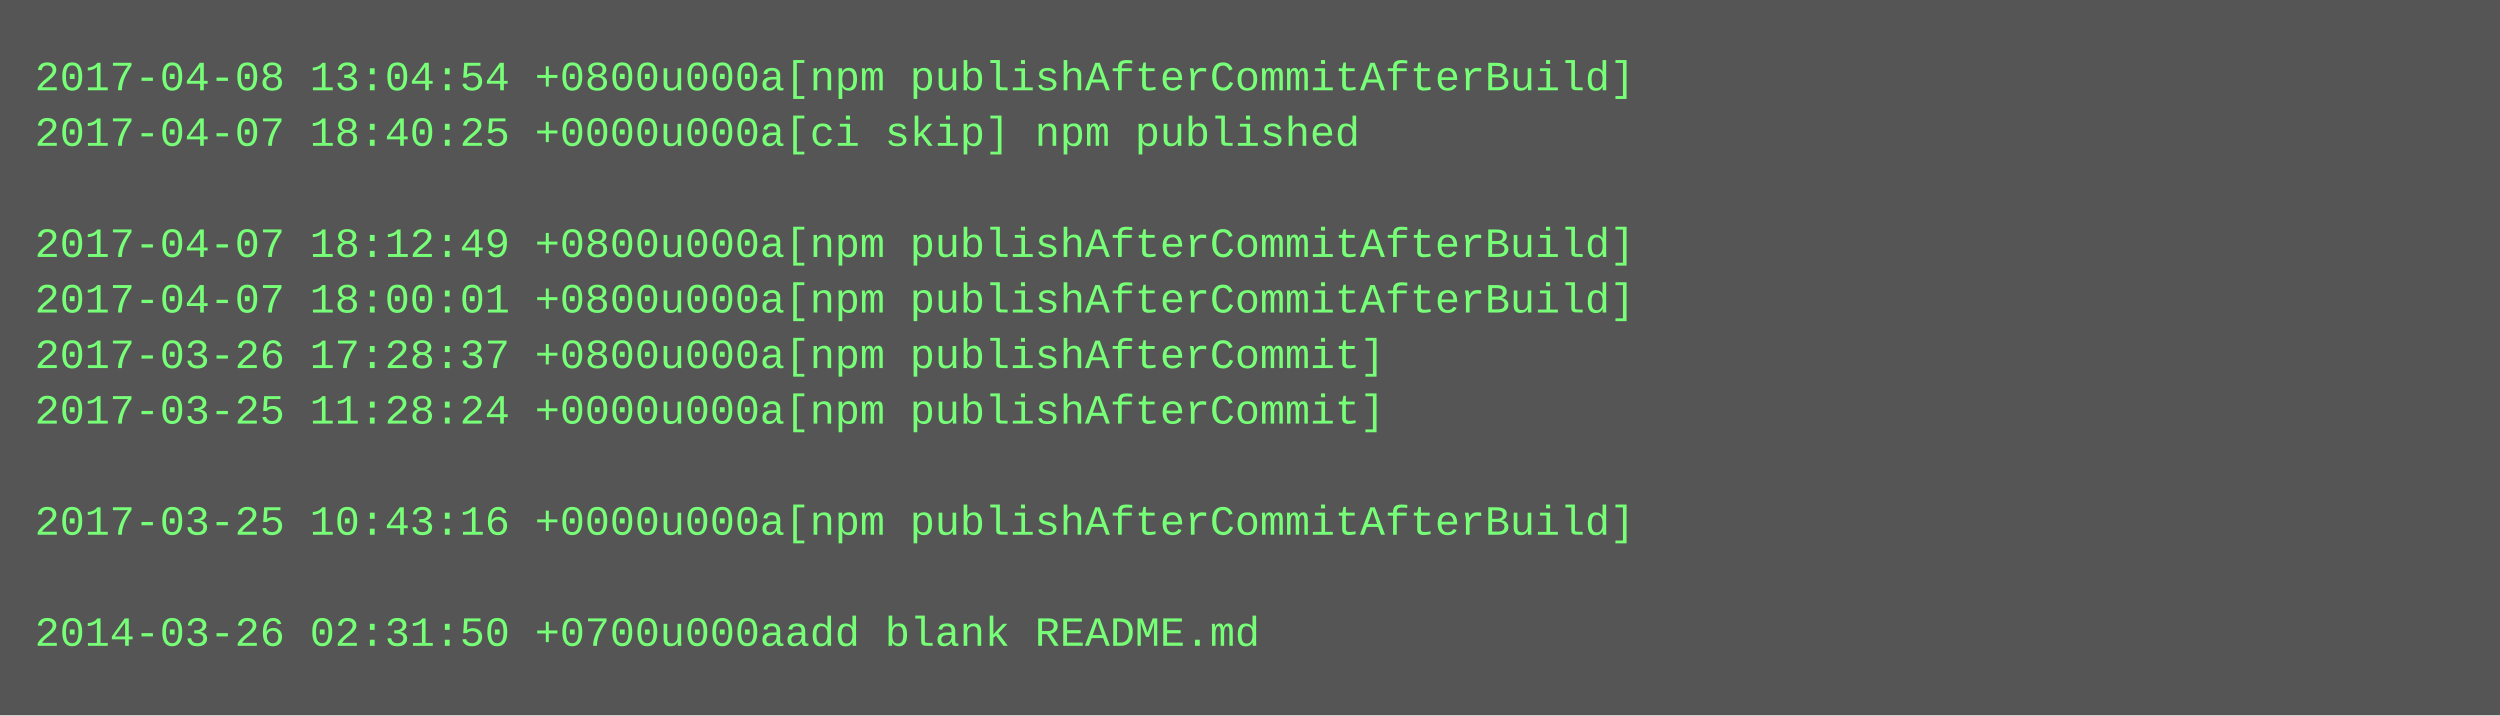
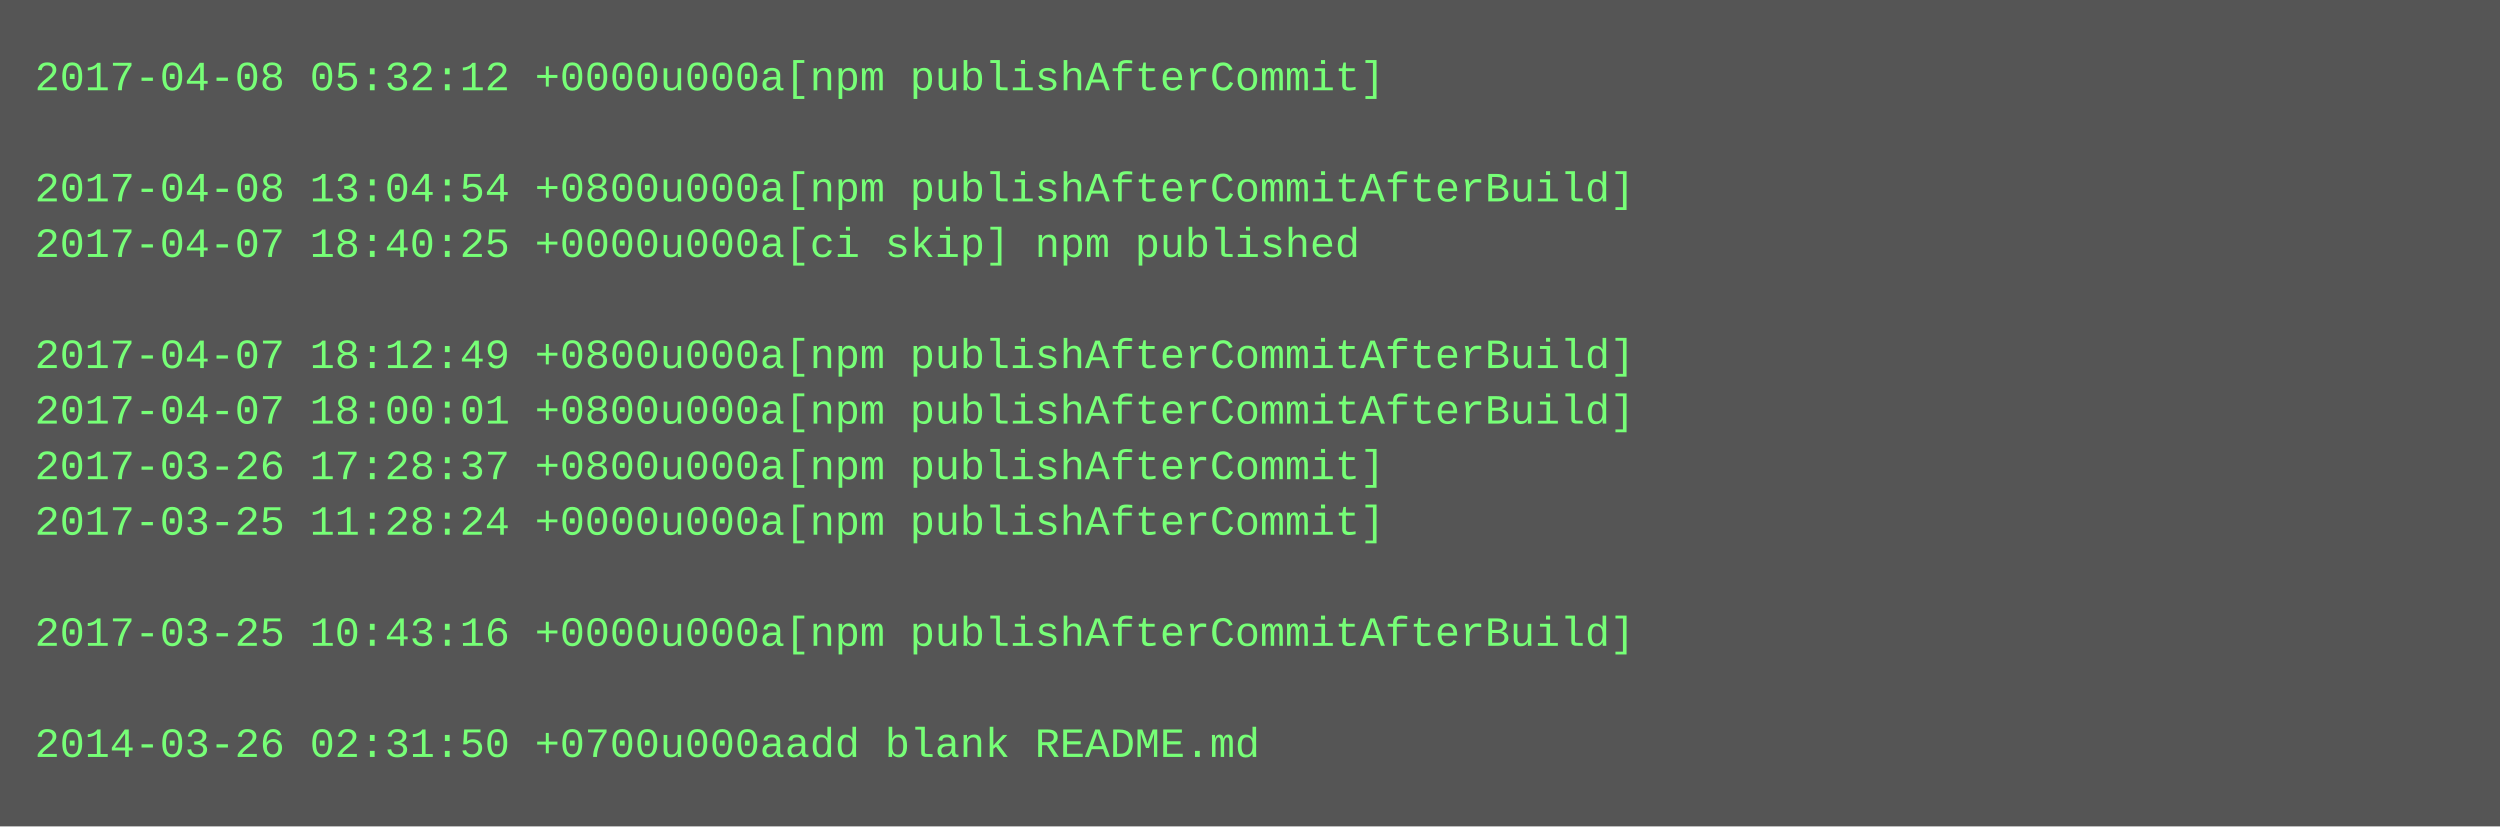
- <svg xmlns="http://www.w3.org/2000/svg" height="206" width="720">
-   <rect height="206" fill="#555" width="720" />
+ <svg xmlns="http://www.w3.org/2000/svg" height="238" width="720">
+   <rect height="238" fill="#555" width="720" />
  <text fill="#7f7" font-family="Courier New" font-size="12" xml:space="preserve">
-     <tspan x="10" y="26">2017-04-08 13:04:54 +0800u000a[npm publishAfterCommitAfterBuild]</tspan>
-     <tspan x="10" y="42">2017-04-07 18:40:25 +0000u000a[ci skip] npm published</tspan>
-     <tspan x="10" y="58" />
-     <tspan x="10" y="74">2017-04-07 18:12:49 +0800u000a[npm publishAfterCommitAfterBuild]</tspan>
-     <tspan x="10" y="90">2017-04-07 18:00:01 +0800u000a[npm publishAfterCommitAfterBuild]</tspan>
-     <tspan x="10" y="106">2017-03-26 17:28:37 +0800u000a[npm publishAfterCommit]</tspan>
-     <tspan x="10" y="122">2017-03-25 11:28:24 +0000u000a[npm publishAfterCommit]</tspan>
-     <tspan x="10" y="138" />
-     <tspan x="10" y="154">2017-03-25 10:43:16 +0000u000a[npm publishAfterCommitAfterBuild]</tspan>
+     <tspan x="10" y="26">2017-04-08 05:32:12 +0000u000a[npm publishAfterCommit]</tspan>
+     <tspan x="10" y="42" />
+     <tspan x="10" y="58">2017-04-08 13:04:54 +0800u000a[npm publishAfterCommitAfterBuild]</tspan>
+     <tspan x="10" y="74">2017-04-07 18:40:25 +0000u000a[ci skip] npm published</tspan>
+     <tspan x="10" y="90" />
+     <tspan x="10" y="106">2017-04-07 18:12:49 +0800u000a[npm publishAfterCommitAfterBuild]</tspan>
+     <tspan x="10" y="122">2017-04-07 18:00:01 +0800u000a[npm publishAfterCommitAfterBuild]</tspan>
+     <tspan x="10" y="138">2017-03-26 17:28:37 +0800u000a[npm publishAfterCommit]</tspan>
+     <tspan x="10" y="154">2017-03-25 11:28:24 +0000u000a[npm publishAfterCommit]</tspan>
    <tspan x="10" y="170" />
-     <tspan x="10" y="186">2014-03-26 02:31:50 +0700u000aadd blank README.md</tspan>
+     <tspan x="10" y="186">2017-03-25 10:43:16 +0000u000a[npm publishAfterCommitAfterBuild]</tspan>
+     <tspan x="10" y="202" />
+     <tspan x="10" y="218">2014-03-26 02:31:50 +0700u000aadd blank README.md</tspan>
  </text>
</svg>
